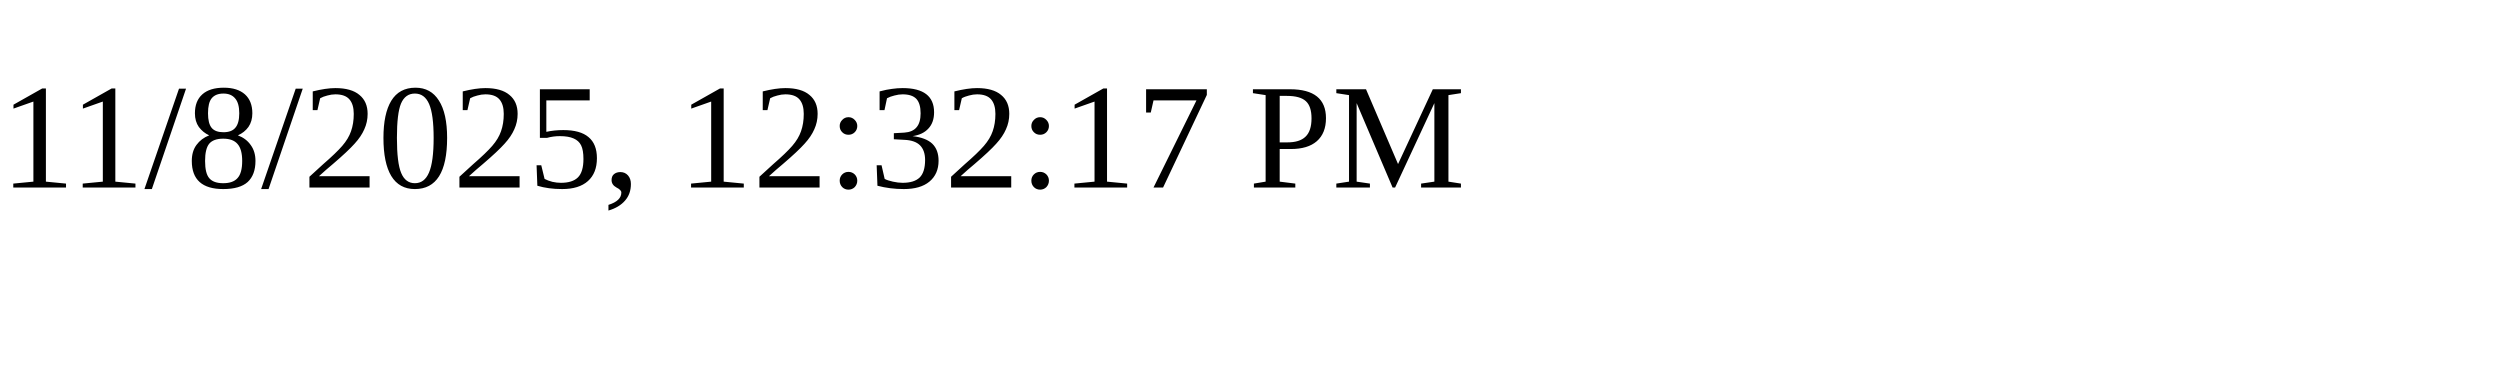
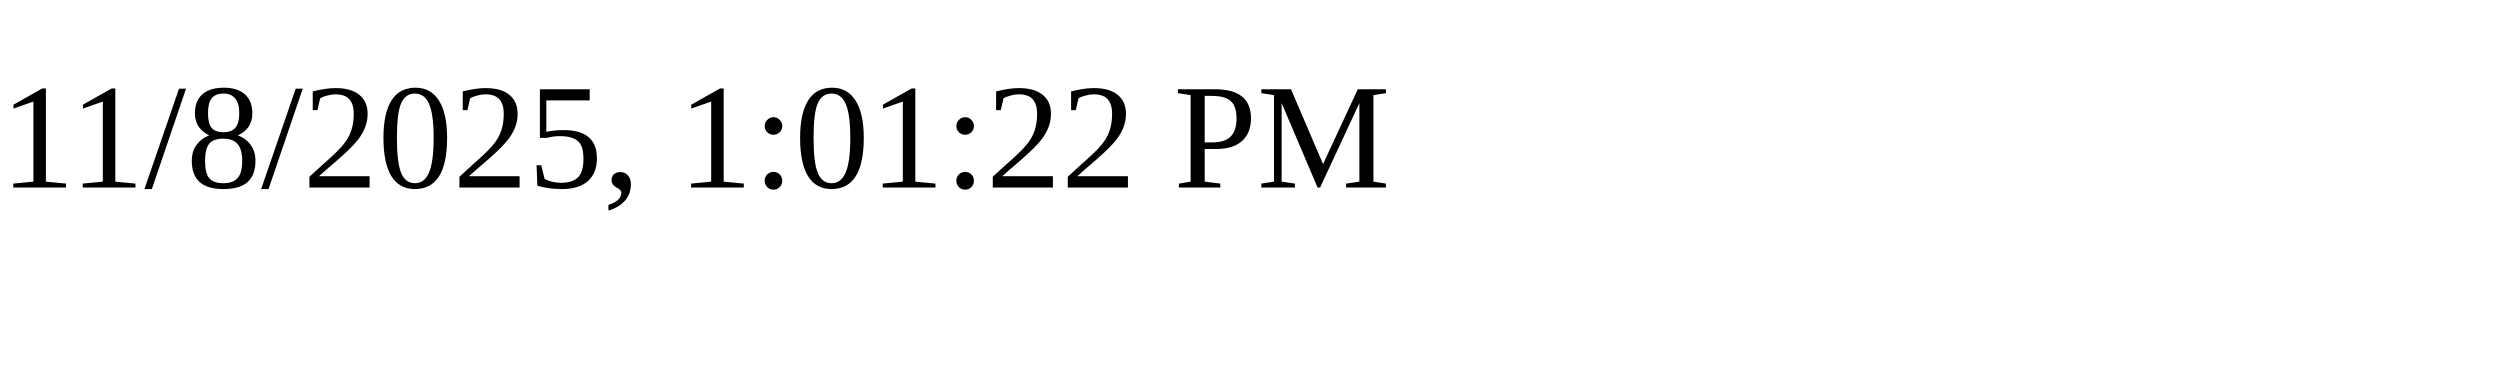
<svg xmlns="http://www.w3.org/2000/svg" height="30" width="200">
-   <text x="0" y="15">11/8/2025, 12:32:17 PM</text>
+   <text x="0" y="15">11/8/2025, 1:01:22 PM</text>
</svg>
